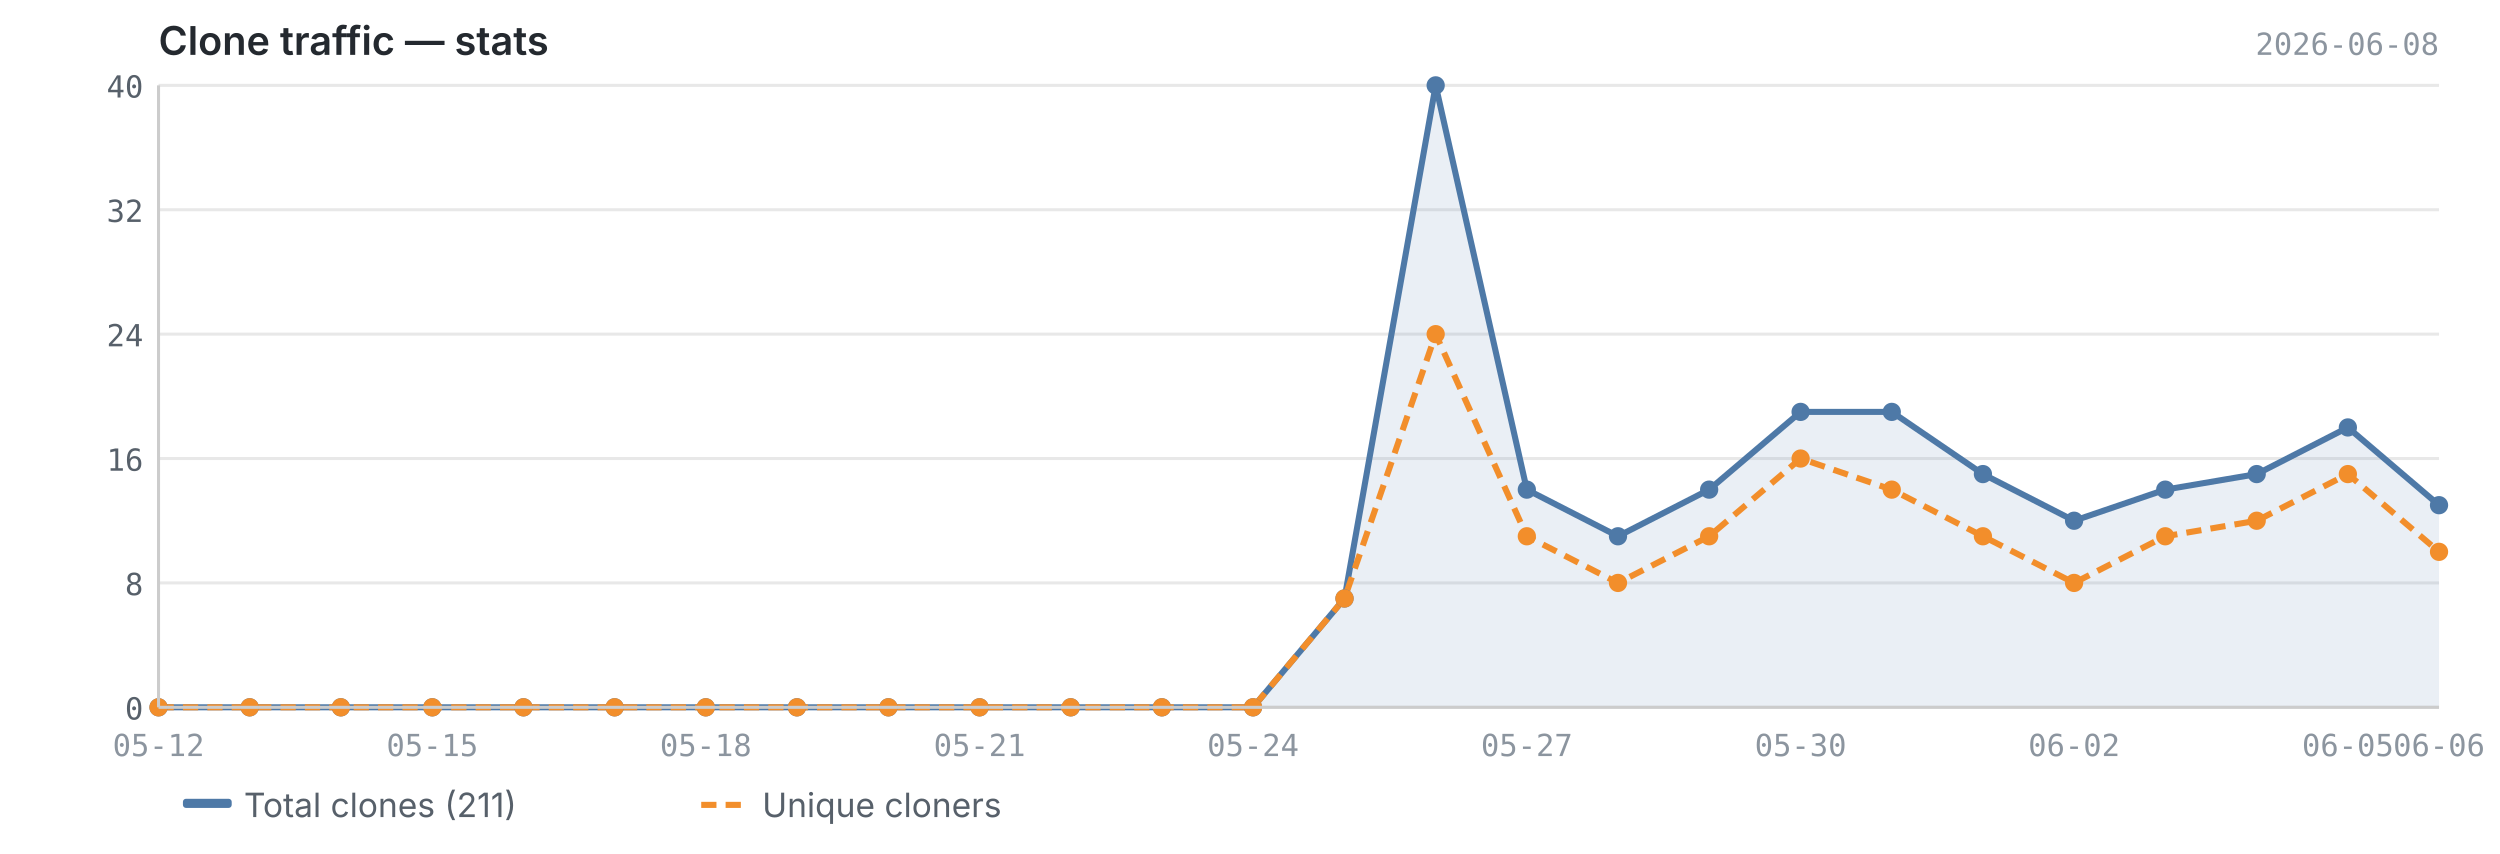
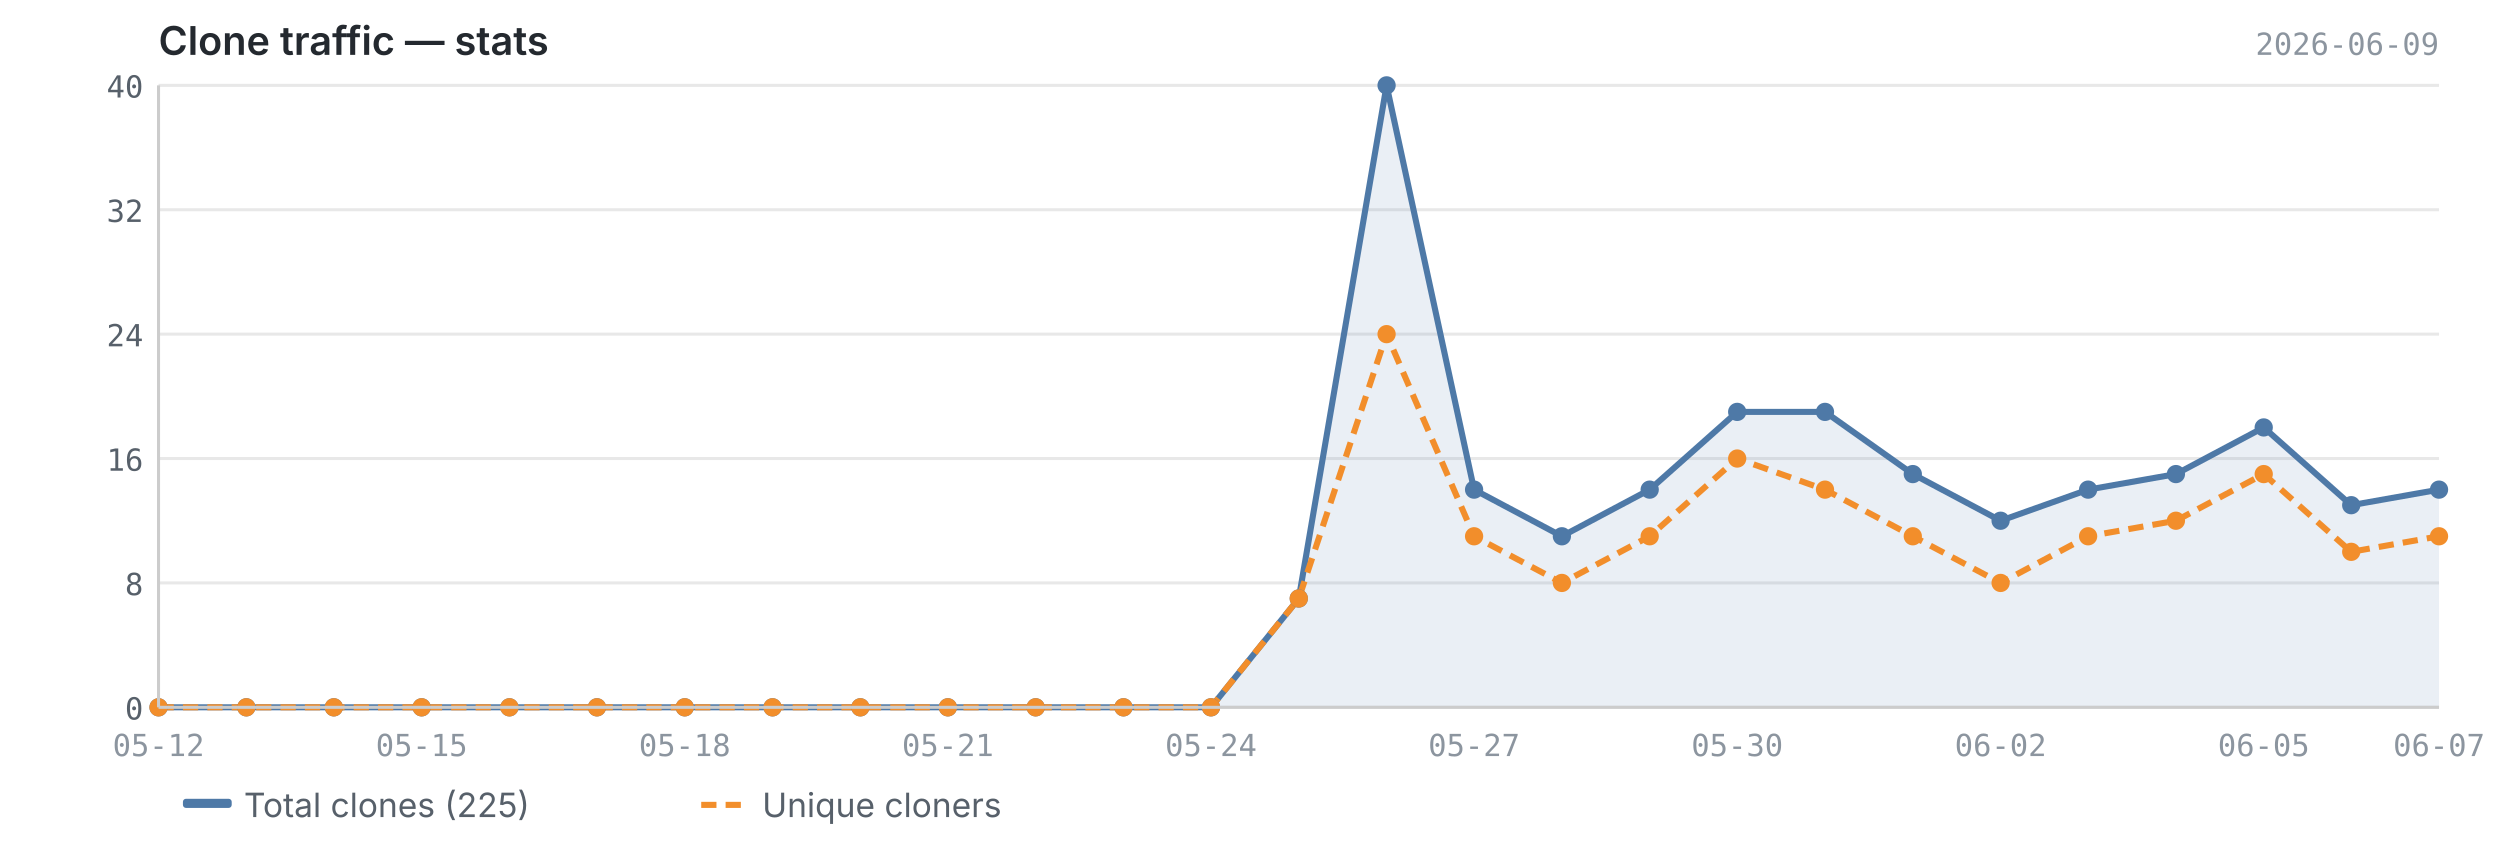
<svg xmlns="http://www.w3.org/2000/svg" viewBox="0 0 820 280" width="820" height="280">
  <text x="52" y="18" font-size="13" font-weight="600" fill="#24292f" font-family="-apple-system, BlinkMacSystemFont, 'Segoe UI', sans-serif">Clone traffic — stats</text>
-   <text x="800" y="18" font-size="10" fill="#8c959f" font-family="ui-monospace, SFMono-Regular, 'SF Mono', Menlo, monospace" text-anchor="end">2026-06-08</text>
+   <text x="800" y="18" font-size="10" fill="#8c959f" font-family="ui-monospace, SFMono-Regular, 'SF Mono', Menlo, monospace" text-anchor="end">2026-06-09</text>
  <line x1="52" y1="232.0" x2="800" y2="232.0" stroke="#e8e8e8" stroke-width="1" />
  <line x1="52" y1="191.2" x2="800" y2="191.2" stroke="#e8e8e8" stroke-width="1" />
  <line x1="52" y1="150.4" x2="800" y2="150.4" stroke="#e8e8e8" stroke-width="1" />
  <line x1="52" y1="109.6" x2="800" y2="109.6" stroke="#e8e8e8" stroke-width="1" />
  <line x1="52" y1="68.8" x2="800" y2="68.8" stroke="#e8e8e8" stroke-width="1" />
  <line x1="52" y1="28.0" x2="800" y2="28.0" stroke="#e8e8e8" stroke-width="1" />
-   <path d="M52.0,232.0 L52.0,232.0 L81.9,232.0 L111.8,232.0 L141.8,232.0 L171.7,232.0 L201.6,232.0 L231.5,232.0 L261.4,232.0 L291.4,232.0 L321.3,232.0 L351.2,232.0 L381.1,232.0 L411.0,232.0 L441.0,196.3 L470.9,28.0 L500.8,160.6 L530.7,175.9 L560.6,160.6 L590.6,135.1 L620.5,135.1 L650.4,155.5 L680.3,170.8 L710.2,160.6 L740.2,155.5 L770.1,140.2 L800.0,165.7 L800.0,232.0 L52.0,232.0Z" fill="#4e79a7" opacity="0.12" />
-   <polyline points="52.0,232.0 81.9,232.0 111.8,232.0 141.8,232.0 171.7,232.0 201.6,232.0 231.5,232.0 261.4,232.0 291.4,232.0 321.3,232.0 351.2,232.0 381.1,232.0 411.0,232.0 441.0,196.3 470.9,28.0 500.8,160.6 530.7,175.9 560.6,160.6 590.6,135.1 620.5,135.1 650.4,155.5 680.3,170.8 710.2,160.6 740.2,155.5 770.1,140.2 800.0,165.7" fill="none" stroke="#4e79a7" stroke-width="2" stroke-linejoin="round" />
-   <polyline points="52.0,232.0 81.9,232.0 111.8,232.0 141.8,232.0 171.7,232.0 201.6,232.0 231.5,232.0 261.4,232.0 291.4,232.0 321.3,232.0 351.2,232.0 381.1,232.0 411.0,232.0 441.0,196.3 470.9,109.6 500.8,175.9 530.7,191.2 560.6,175.9 590.6,150.4 620.5,160.6 650.4,175.9 680.3,191.2 710.2,175.9 740.2,170.8 770.1,155.5 800.0,181.0" fill="none" stroke="#f28e2b" stroke-width="2" stroke-linejoin="round" stroke-dasharray="5,3" />
+   <path d="M52.0,232.0 L52.0,232.0 L80.8,232.0 L109.5,232.0 L138.3,232.0 L167.1,232.0 L195.8,232.0 L224.6,232.0 L253.4,232.0 L282.2,232.0 L310.9,232.0 L339.7,232.0 L368.5,232.0 L397.2,232.0 L426.0,196.3 L454.8,28.0 L483.5,160.6 L512.3,175.9 L541.1,160.6 L569.8,135.1 L598.6,135.1 L627.4,155.5 L656.2,170.8 L684.9,160.6 L713.7,155.5 L742.5,140.2 L771.2,165.7 L800.0,160.6 L800.0,232.0 L52.0,232.0Z" fill="#4e79a7" opacity="0.12" />
+   <polyline points="52.0,232.0 80.8,232.0 109.5,232.0 138.3,232.0 167.1,232.0 195.8,232.0 224.6,232.0 253.4,232.0 282.2,232.0 310.9,232.0 339.7,232.0 368.5,232.0 397.2,232.0 426.0,196.3 454.8,28.0 483.5,160.6 512.3,175.9 541.1,160.6 569.8,135.1 598.6,135.1 627.4,155.5 656.2,170.8 684.9,160.6 713.7,155.5 742.5,140.2 771.2,165.7 800.0,160.6" fill="none" stroke="#4e79a7" stroke-width="2" stroke-linejoin="round" />
+   <polyline points="52.0,232.0 80.8,232.0 109.5,232.0 138.3,232.0 167.1,232.0 195.8,232.0 224.6,232.0 253.4,232.0 282.2,232.0 310.9,232.0 339.7,232.0 368.5,232.0 397.2,232.0 426.0,196.3 454.8,109.6 483.5,175.9 512.3,191.2 541.1,175.9 569.8,150.4 598.6,160.6 627.4,175.9 656.2,191.2 684.9,175.9 713.7,170.8 742.5,155.5 771.2,181.0 800.0,175.9" fill="none" stroke="#f28e2b" stroke-width="2" stroke-linejoin="round" stroke-dasharray="5,3" />
  <circle cx="52.0" cy="232.0" r="3" fill="#4e79a7" />
-   <circle cx="81.9" cy="232.0" r="3" fill="#4e79a7" />
-   <circle cx="111.8" cy="232.0" r="3" fill="#4e79a7" />
-   <circle cx="141.8" cy="232.0" r="3" fill="#4e79a7" />
-   <circle cx="171.7" cy="232.0" r="3" fill="#4e79a7" />
-   <circle cx="201.6" cy="232.0" r="3" fill="#4e79a7" />
-   <circle cx="231.5" cy="232.0" r="3" fill="#4e79a7" />
-   <circle cx="261.4" cy="232.0" r="3" fill="#4e79a7" />
-   <circle cx="291.4" cy="232.0" r="3" fill="#4e79a7" />
-   <circle cx="321.3" cy="232.0" r="3" fill="#4e79a7" />
-   <circle cx="351.2" cy="232.0" r="3" fill="#4e79a7" />
-   <circle cx="381.1" cy="232.0" r="3" fill="#4e79a7" />
-   <circle cx="411.0" cy="232.0" r="3" fill="#4e79a7" />
-   <circle cx="441.0" cy="196.3" r="3" fill="#4e79a7" />
-   <circle cx="470.9" cy="28.0" r="3" fill="#4e79a7" />
-   <circle cx="500.8" cy="160.6" r="3" fill="#4e79a7" />
-   <circle cx="530.7" cy="175.9" r="3" fill="#4e79a7" />
-   <circle cx="560.6" cy="160.6" r="3" fill="#4e79a7" />
-   <circle cx="590.6" cy="135.1" r="3" fill="#4e79a7" />
-   <circle cx="620.5" cy="135.1" r="3" fill="#4e79a7" />
-   <circle cx="650.4" cy="155.5" r="3" fill="#4e79a7" />
-   <circle cx="680.3" cy="170.8" r="3" fill="#4e79a7" />
-   <circle cx="710.2" cy="160.6" r="3" fill="#4e79a7" />
-   <circle cx="740.2" cy="155.5" r="3" fill="#4e79a7" />
-   <circle cx="770.1" cy="140.2" r="3" fill="#4e79a7" />
-   <circle cx="800.0" cy="165.7" r="3" fill="#4e79a7" />
+   <circle cx="80.8" cy="232.0" r="3" fill="#4e79a7" />
+   <circle cx="109.5" cy="232.0" r="3" fill="#4e79a7" />
+   <circle cx="138.3" cy="232.0" r="3" fill="#4e79a7" />
+   <circle cx="167.1" cy="232.0" r="3" fill="#4e79a7" />
+   <circle cx="195.8" cy="232.0" r="3" fill="#4e79a7" />
+   <circle cx="224.6" cy="232.0" r="3" fill="#4e79a7" />
+   <circle cx="253.4" cy="232.0" r="3" fill="#4e79a7" />
+   <circle cx="282.2" cy="232.0" r="3" fill="#4e79a7" />
+   <circle cx="310.9" cy="232.0" r="3" fill="#4e79a7" />
+   <circle cx="339.7" cy="232.0" r="3" fill="#4e79a7" />
+   <circle cx="368.5" cy="232.0" r="3" fill="#4e79a7" />
+   <circle cx="397.2" cy="232.0" r="3" fill="#4e79a7" />
+   <circle cx="426.0" cy="196.3" r="3" fill="#4e79a7" />
+   <circle cx="454.8" cy="28.0" r="3" fill="#4e79a7" />
+   <circle cx="483.5" cy="160.6" r="3" fill="#4e79a7" />
+   <circle cx="512.3" cy="175.9" r="3" fill="#4e79a7" />
+   <circle cx="541.1" cy="160.6" r="3" fill="#4e79a7" />
+   <circle cx="569.8" cy="135.1" r="3" fill="#4e79a7" />
+   <circle cx="598.6" cy="135.1" r="3" fill="#4e79a7" />
+   <circle cx="627.4" cy="155.5" r="3" fill="#4e79a7" />
+   <circle cx="656.2" cy="170.8" r="3" fill="#4e79a7" />
+   <circle cx="684.9" cy="160.6" r="3" fill="#4e79a7" />
+   <circle cx="713.7" cy="155.5" r="3" fill="#4e79a7" />
+   <circle cx="742.5" cy="140.2" r="3" fill="#4e79a7" />
+   <circle cx="771.2" cy="165.7" r="3" fill="#4e79a7" />
+   <circle cx="800.0" cy="160.6" r="3" fill="#4e79a7" />
  <circle cx="52.0" cy="232.0" r="3" fill="#f28e2b" />
-   <circle cx="81.9" cy="232.0" r="3" fill="#f28e2b" />
-   <circle cx="111.8" cy="232.0" r="3" fill="#f28e2b" />
-   <circle cx="141.8" cy="232.0" r="3" fill="#f28e2b" />
-   <circle cx="171.7" cy="232.0" r="3" fill="#f28e2b" />
-   <circle cx="201.6" cy="232.0" r="3" fill="#f28e2b" />
-   <circle cx="231.5" cy="232.0" r="3" fill="#f28e2b" />
-   <circle cx="261.4" cy="232.0" r="3" fill="#f28e2b" />
-   <circle cx="291.4" cy="232.0" r="3" fill="#f28e2b" />
-   <circle cx="321.3" cy="232.0" r="3" fill="#f28e2b" />
-   <circle cx="351.2" cy="232.0" r="3" fill="#f28e2b" />
-   <circle cx="381.1" cy="232.0" r="3" fill="#f28e2b" />
-   <circle cx="411.0" cy="232.0" r="3" fill="#f28e2b" />
-   <circle cx="441.0" cy="196.3" r="3" fill="#f28e2b" />
-   <circle cx="470.9" cy="109.6" r="3" fill="#f28e2b" />
-   <circle cx="500.8" cy="175.9" r="3" fill="#f28e2b" />
-   <circle cx="530.7" cy="191.2" r="3" fill="#f28e2b" />
-   <circle cx="560.6" cy="175.9" r="3" fill="#f28e2b" />
-   <circle cx="590.6" cy="150.4" r="3" fill="#f28e2b" />
-   <circle cx="620.5" cy="160.6" r="3" fill="#f28e2b" />
-   <circle cx="650.4" cy="175.9" r="3" fill="#f28e2b" />
-   <circle cx="680.3" cy="191.2" r="3" fill="#f28e2b" />
-   <circle cx="710.2" cy="175.9" r="3" fill="#f28e2b" />
-   <circle cx="740.2" cy="170.8" r="3" fill="#f28e2b" />
-   <circle cx="770.1" cy="155.5" r="3" fill="#f28e2b" />
-   <circle cx="800.0" cy="181.0" r="3" fill="#f28e2b" />
+   <circle cx="80.8" cy="232.0" r="3" fill="#f28e2b" />
+   <circle cx="109.5" cy="232.0" r="3" fill="#f28e2b" />
+   <circle cx="138.3" cy="232.0" r="3" fill="#f28e2b" />
+   <circle cx="167.1" cy="232.0" r="3" fill="#f28e2b" />
+   <circle cx="195.8" cy="232.0" r="3" fill="#f28e2b" />
+   <circle cx="224.6" cy="232.0" r="3" fill="#f28e2b" />
+   <circle cx="253.4" cy="232.0" r="3" fill="#f28e2b" />
+   <circle cx="282.2" cy="232.0" r="3" fill="#f28e2b" />
+   <circle cx="310.9" cy="232.0" r="3" fill="#f28e2b" />
+   <circle cx="339.7" cy="232.0" r="3" fill="#f28e2b" />
+   <circle cx="368.5" cy="232.0" r="3" fill="#f28e2b" />
+   <circle cx="397.2" cy="232.0" r="3" fill="#f28e2b" />
+   <circle cx="426.0" cy="196.3" r="3" fill="#f28e2b" />
+   <circle cx="454.8" cy="109.6" r="3" fill="#f28e2b" />
+   <circle cx="483.5" cy="175.9" r="3" fill="#f28e2b" />
+   <circle cx="512.3" cy="191.2" r="3" fill="#f28e2b" />
+   <circle cx="541.1" cy="175.9" r="3" fill="#f28e2b" />
+   <circle cx="569.8" cy="150.4" r="3" fill="#f28e2b" />
+   <circle cx="598.6" cy="160.6" r="3" fill="#f28e2b" />
+   <circle cx="627.4" cy="175.9" r="3" fill="#f28e2b" />
+   <circle cx="656.2" cy="191.2" r="3" fill="#f28e2b" />
+   <circle cx="684.9" cy="175.9" r="3" fill="#f28e2b" />
+   <circle cx="713.7" cy="170.8" r="3" fill="#f28e2b" />
+   <circle cx="742.5" cy="155.5" r="3" fill="#f28e2b" />
+   <circle cx="771.2" cy="181.0" r="3" fill="#f28e2b" />
+   <circle cx="800.0" cy="175.9" r="3" fill="#f28e2b" />
  <line x1="52" y1="28" x2="52" y2="232" stroke="#cccccc" stroke-width="1" />
  <line x1="52" y1="232" x2="800" y2="232" stroke="#cccccc" stroke-width="1" />
  <text x="47" y="236.0" text-anchor="end" font-size="10" fill="#57606a" font-family="ui-monospace, SFMono-Regular, 'SF Mono', Menlo, monospace">0</text>
  <text x="47" y="195.2" text-anchor="end" font-size="10" fill="#57606a" font-family="ui-monospace, SFMono-Regular, 'SF Mono', Menlo, monospace">8</text>
  <text x="47" y="154.4" text-anchor="end" font-size="10" fill="#57606a" font-family="ui-monospace, SFMono-Regular, 'SF Mono', Menlo, monospace">16</text>
  <text x="47" y="113.6" text-anchor="end" font-size="10" fill="#57606a" font-family="ui-monospace, SFMono-Regular, 'SF Mono', Menlo, monospace">24</text>
  <text x="47" y="72.8" text-anchor="end" font-size="10" fill="#57606a" font-family="ui-monospace, SFMono-Regular, 'SF Mono', Menlo, monospace">32</text>
  <text x="47" y="32.0" text-anchor="end" font-size="10" fill="#57606a" font-family="ui-monospace, SFMono-Regular, 'SF Mono', Menlo, monospace">40</text>
  <text x="52.0" y="248" text-anchor="middle" font-size="10" fill="#8c959f" font-family="ui-monospace, SFMono-Regular, 'SF Mono', Menlo, monospace">05-12</text>
-   <text x="141.8" y="248" text-anchor="middle" font-size="10" fill="#8c959f" font-family="ui-monospace, SFMono-Regular, 'SF Mono', Menlo, monospace">05-15</text>
-   <text x="231.5" y="248" text-anchor="middle" font-size="10" fill="#8c959f" font-family="ui-monospace, SFMono-Regular, 'SF Mono', Menlo, monospace">05-18</text>
-   <text x="321.3" y="248" text-anchor="middle" font-size="10" fill="#8c959f" font-family="ui-monospace, SFMono-Regular, 'SF Mono', Menlo, monospace">05-21</text>
-   <text x="411.0" y="248" text-anchor="middle" font-size="10" fill="#8c959f" font-family="ui-monospace, SFMono-Regular, 'SF Mono', Menlo, monospace">05-24</text>
-   <text x="500.8" y="248" text-anchor="middle" font-size="10" fill="#8c959f" font-family="ui-monospace, SFMono-Regular, 'SF Mono', Menlo, monospace">05-27</text>
-   <text x="590.6" y="248" text-anchor="middle" font-size="10" fill="#8c959f" font-family="ui-monospace, SFMono-Regular, 'SF Mono', Menlo, monospace">05-30</text>
-   <text x="680.3" y="248" text-anchor="middle" font-size="10" fill="#8c959f" font-family="ui-monospace, SFMono-Regular, 'SF Mono', Menlo, monospace">06-02</text>
-   <text x="770.1" y="248" text-anchor="middle" font-size="10" fill="#8c959f" font-family="ui-monospace, SFMono-Regular, 'SF Mono', Menlo, monospace">06-05</text>
-   <text x="800.0" y="248" text-anchor="middle" font-size="10" fill="#8c959f" font-family="ui-monospace, SFMono-Regular, 'SF Mono', Menlo, monospace">06-06</text>
+   <text x="138.3" y="248" text-anchor="middle" font-size="10" fill="#8c959f" font-family="ui-monospace, SFMono-Regular, 'SF Mono', Menlo, monospace">05-15</text>
+   <text x="224.6" y="248" text-anchor="middle" font-size="10" fill="#8c959f" font-family="ui-monospace, SFMono-Regular, 'SF Mono', Menlo, monospace">05-18</text>
+   <text x="310.9" y="248" text-anchor="middle" font-size="10" fill="#8c959f" font-family="ui-monospace, SFMono-Regular, 'SF Mono', Menlo, monospace">05-21</text>
+   <text x="397.2" y="248" text-anchor="middle" font-size="10" fill="#8c959f" font-family="ui-monospace, SFMono-Regular, 'SF Mono', Menlo, monospace">05-24</text>
+   <text x="483.5" y="248" text-anchor="middle" font-size="10" fill="#8c959f" font-family="ui-monospace, SFMono-Regular, 'SF Mono', Menlo, monospace">05-27</text>
+   <text x="569.8" y="248" text-anchor="middle" font-size="10" fill="#8c959f" font-family="ui-monospace, SFMono-Regular, 'SF Mono', Menlo, monospace">05-30</text>
+   <text x="656.2" y="248" text-anchor="middle" font-size="10" fill="#8c959f" font-family="ui-monospace, SFMono-Regular, 'SF Mono', Menlo, monospace">06-02</text>
+   <text x="742.5" y="248" text-anchor="middle" font-size="10" fill="#8c959f" font-family="ui-monospace, SFMono-Regular, 'SF Mono', Menlo, monospace">06-05</text>
+   <text x="800.0" y="248" text-anchor="middle" font-size="10" fill="#8c959f" font-family="ui-monospace, SFMono-Regular, 'SF Mono', Menlo, monospace">06-07</text>
  <rect x="60" y="262" width="16" height="3" fill="#4e79a7" rx="1" />
-   <text x="80" y="268" font-size="11" fill="#57606a" font-family="-apple-system, BlinkMacSystemFont, 'Segoe UI', sans-serif">Total clones (211)</text>
+   <text x="80" y="268" font-size="11" fill="#57606a" font-family="-apple-system, BlinkMacSystemFont, 'Segoe UI', sans-serif">Total clones (225)</text>
  <line x1="230" y1="264" x2="246" y2="264" stroke="#f28e2b" stroke-width="2" stroke-dasharray="5,3" />
  <text x="250" y="268" font-size="11" fill="#57606a" font-family="-apple-system, BlinkMacSystemFont, 'Segoe UI', sans-serif">Unique cloners</text>
</svg>
